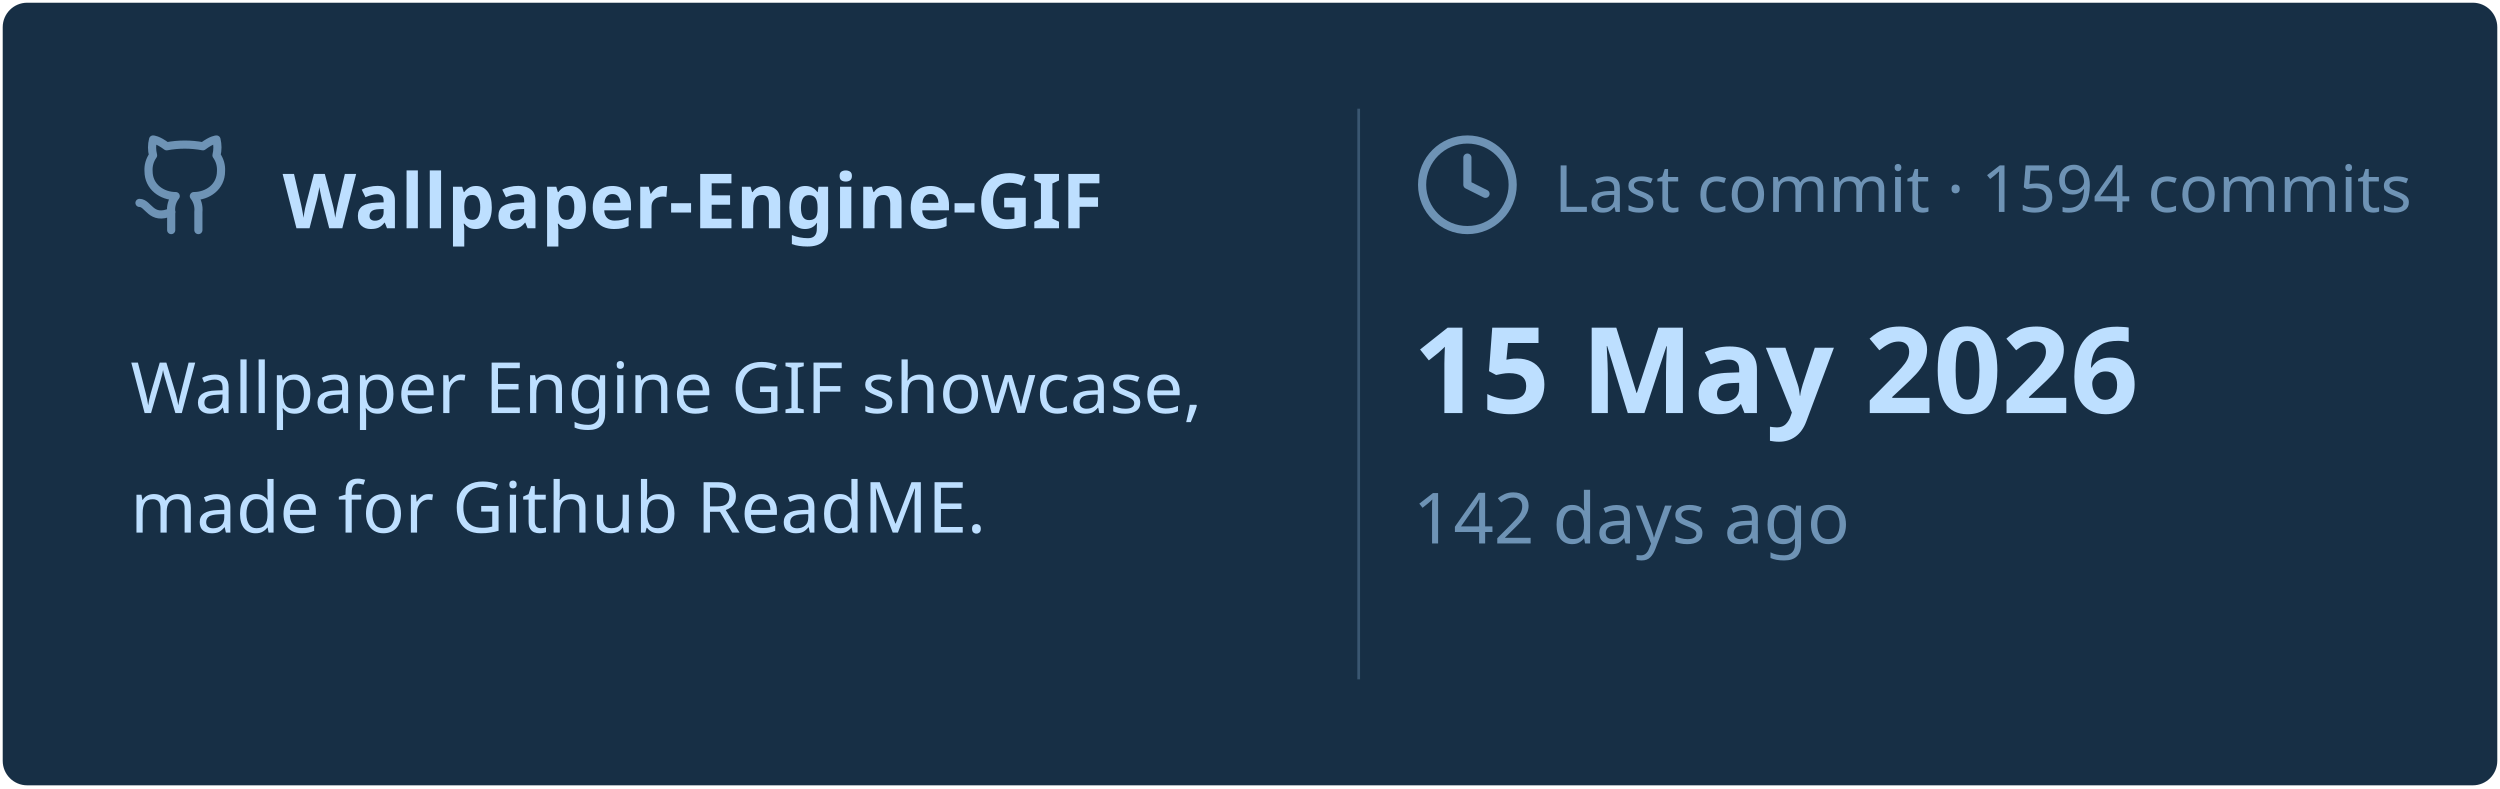
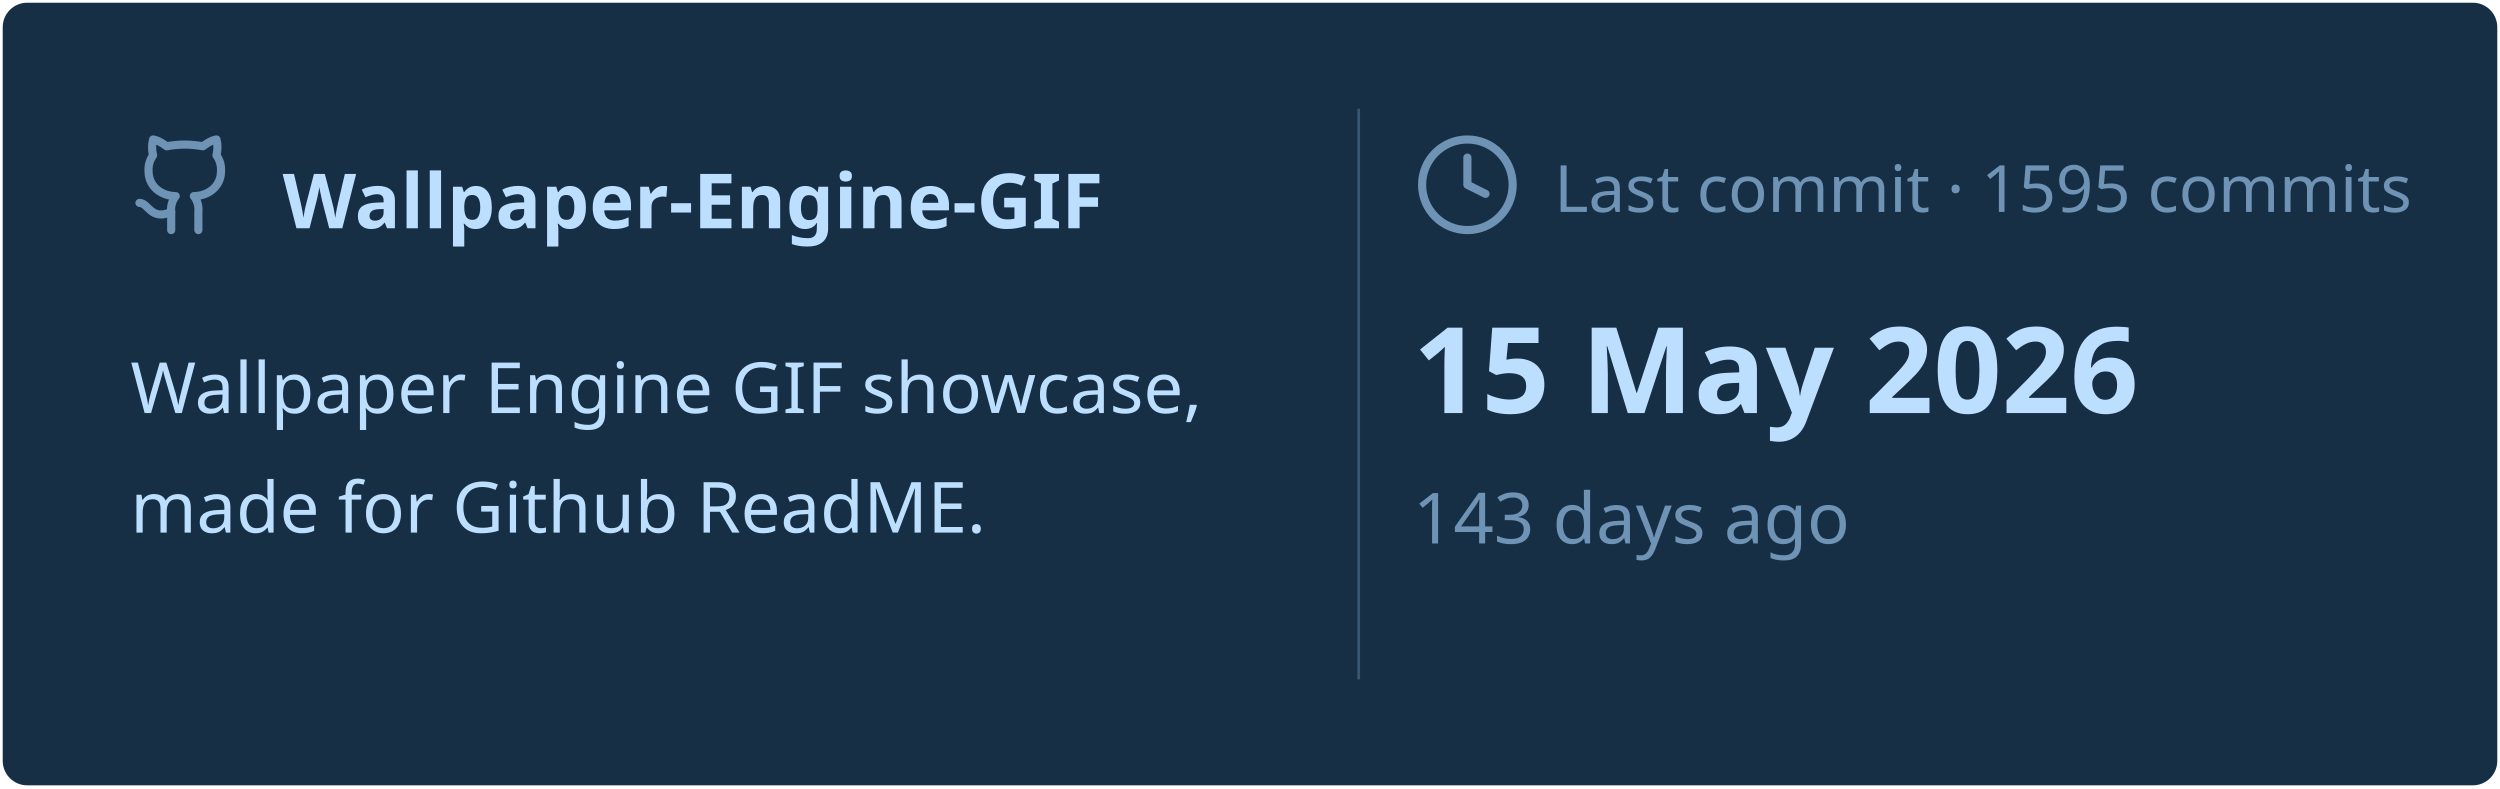
<svg xmlns="http://www.w3.org/2000/svg" viewBox="0 0 460 145" width="460px" height="145px">
  <rect stroke="#000000" stroke-opacity="0" fill="#172F45" rx="4.5" x="0.5" y="0.5" width="459" height="144" />
  <g transform="translate(24, 42)">
    <svg x="0" y="-18" width="20" height="20" viewBox="0 0 24 24" fill="none" stroke="#6E93B5" stroke-width="1.8" stroke-linecap="round" stroke-linejoin="round">
      <path d="M15 22v-4a4.8 4.8 0 0 0-1-3.5c3 0 6-2 6-5.5.08-1.25-.27-2.48-1-3.5.28-1.15.28-2.35 0-3.5 0 0-1 0-3 1.5-2.64-.5-5.36-.5-8 0C6 2 5 2 5 2c-.3 1.15-.3 2.35 0 3.5A5.403 5.403 0 0 0 4 9c0 3.5 3 5.5 6 5.5-.39.49-.68 1.05-.85 1.65-.17.6-.22 1.23-.15 1.85v4" />
      <path d="M9 18c-4.51 2-5-2-7-2" />
    </svg>
    <text x="28" y="0" font-family="&quot;Segoe UI&quot;, Ubuntu, sans-serif" font-size="14" font-weight="700" fill="#BDDFFF">Wallpaper-Engine-GIF</text>
  </g>
  <text x="24" y="76" font-family="&quot;Segoe UI&quot;, Ubuntu, sans-serif" font-size="13" font-weight="400" fill="#BDDFFF">Wallpaper Engine GIF showcase,</text>
  <text x="24" y="98" font-family="&quot;Segoe UI&quot;, Ubuntu, sans-serif" font-size="13" font-weight="400" fill="#BDDFFF">made for Github ReadME.</text>
  <line x1="250" y1="20" x2="250" y2="125" stroke="#6E93B5" stroke-width="0.5" stroke-opacity="0.4" />
  <svg x="260" y="24" width="20" height="20" viewBox="0 0 24 24" fill="none" stroke="#6E93B5" stroke-width="1.8" stroke-linecap="round" stroke-linejoin="round">
    <circle cx="12" cy="12" r="10" />
    <polyline points="12 6 12 12 16 14" />
  </svg>
-   <text x="286" y="39" font-family="&quot;Segoe UI&quot;, Ubuntu, sans-serif" font-size="12" font-weight="400" fill="#6E93B5">Last commit · 1594 commits</text>
+   <text x="286" y="39" font-family="&quot;Segoe UI&quot;, Ubuntu, sans-serif" font-size="12" font-weight="400" fill="#6E93B5">Last commit · 1595 commits</text>
  <text x="260" y="76" font-family="&quot;Segoe UI&quot;, Ubuntu, sans-serif" font-size="22" font-weight="700" fill="#BDDFFF">15 May 2026</text>
-   <text x="260" y="100" font-family="&quot;Segoe UI&quot;, Ubuntu, sans-serif" font-size="13" font-weight="400" fill="#6E93B5">142 days ago</text>
+   <text x="260" y="100" font-family="&quot;Segoe UI&quot;, Ubuntu, sans-serif" font-size="13" font-weight="400" fill="#6E93B5">143 days ago</text>
</svg>
